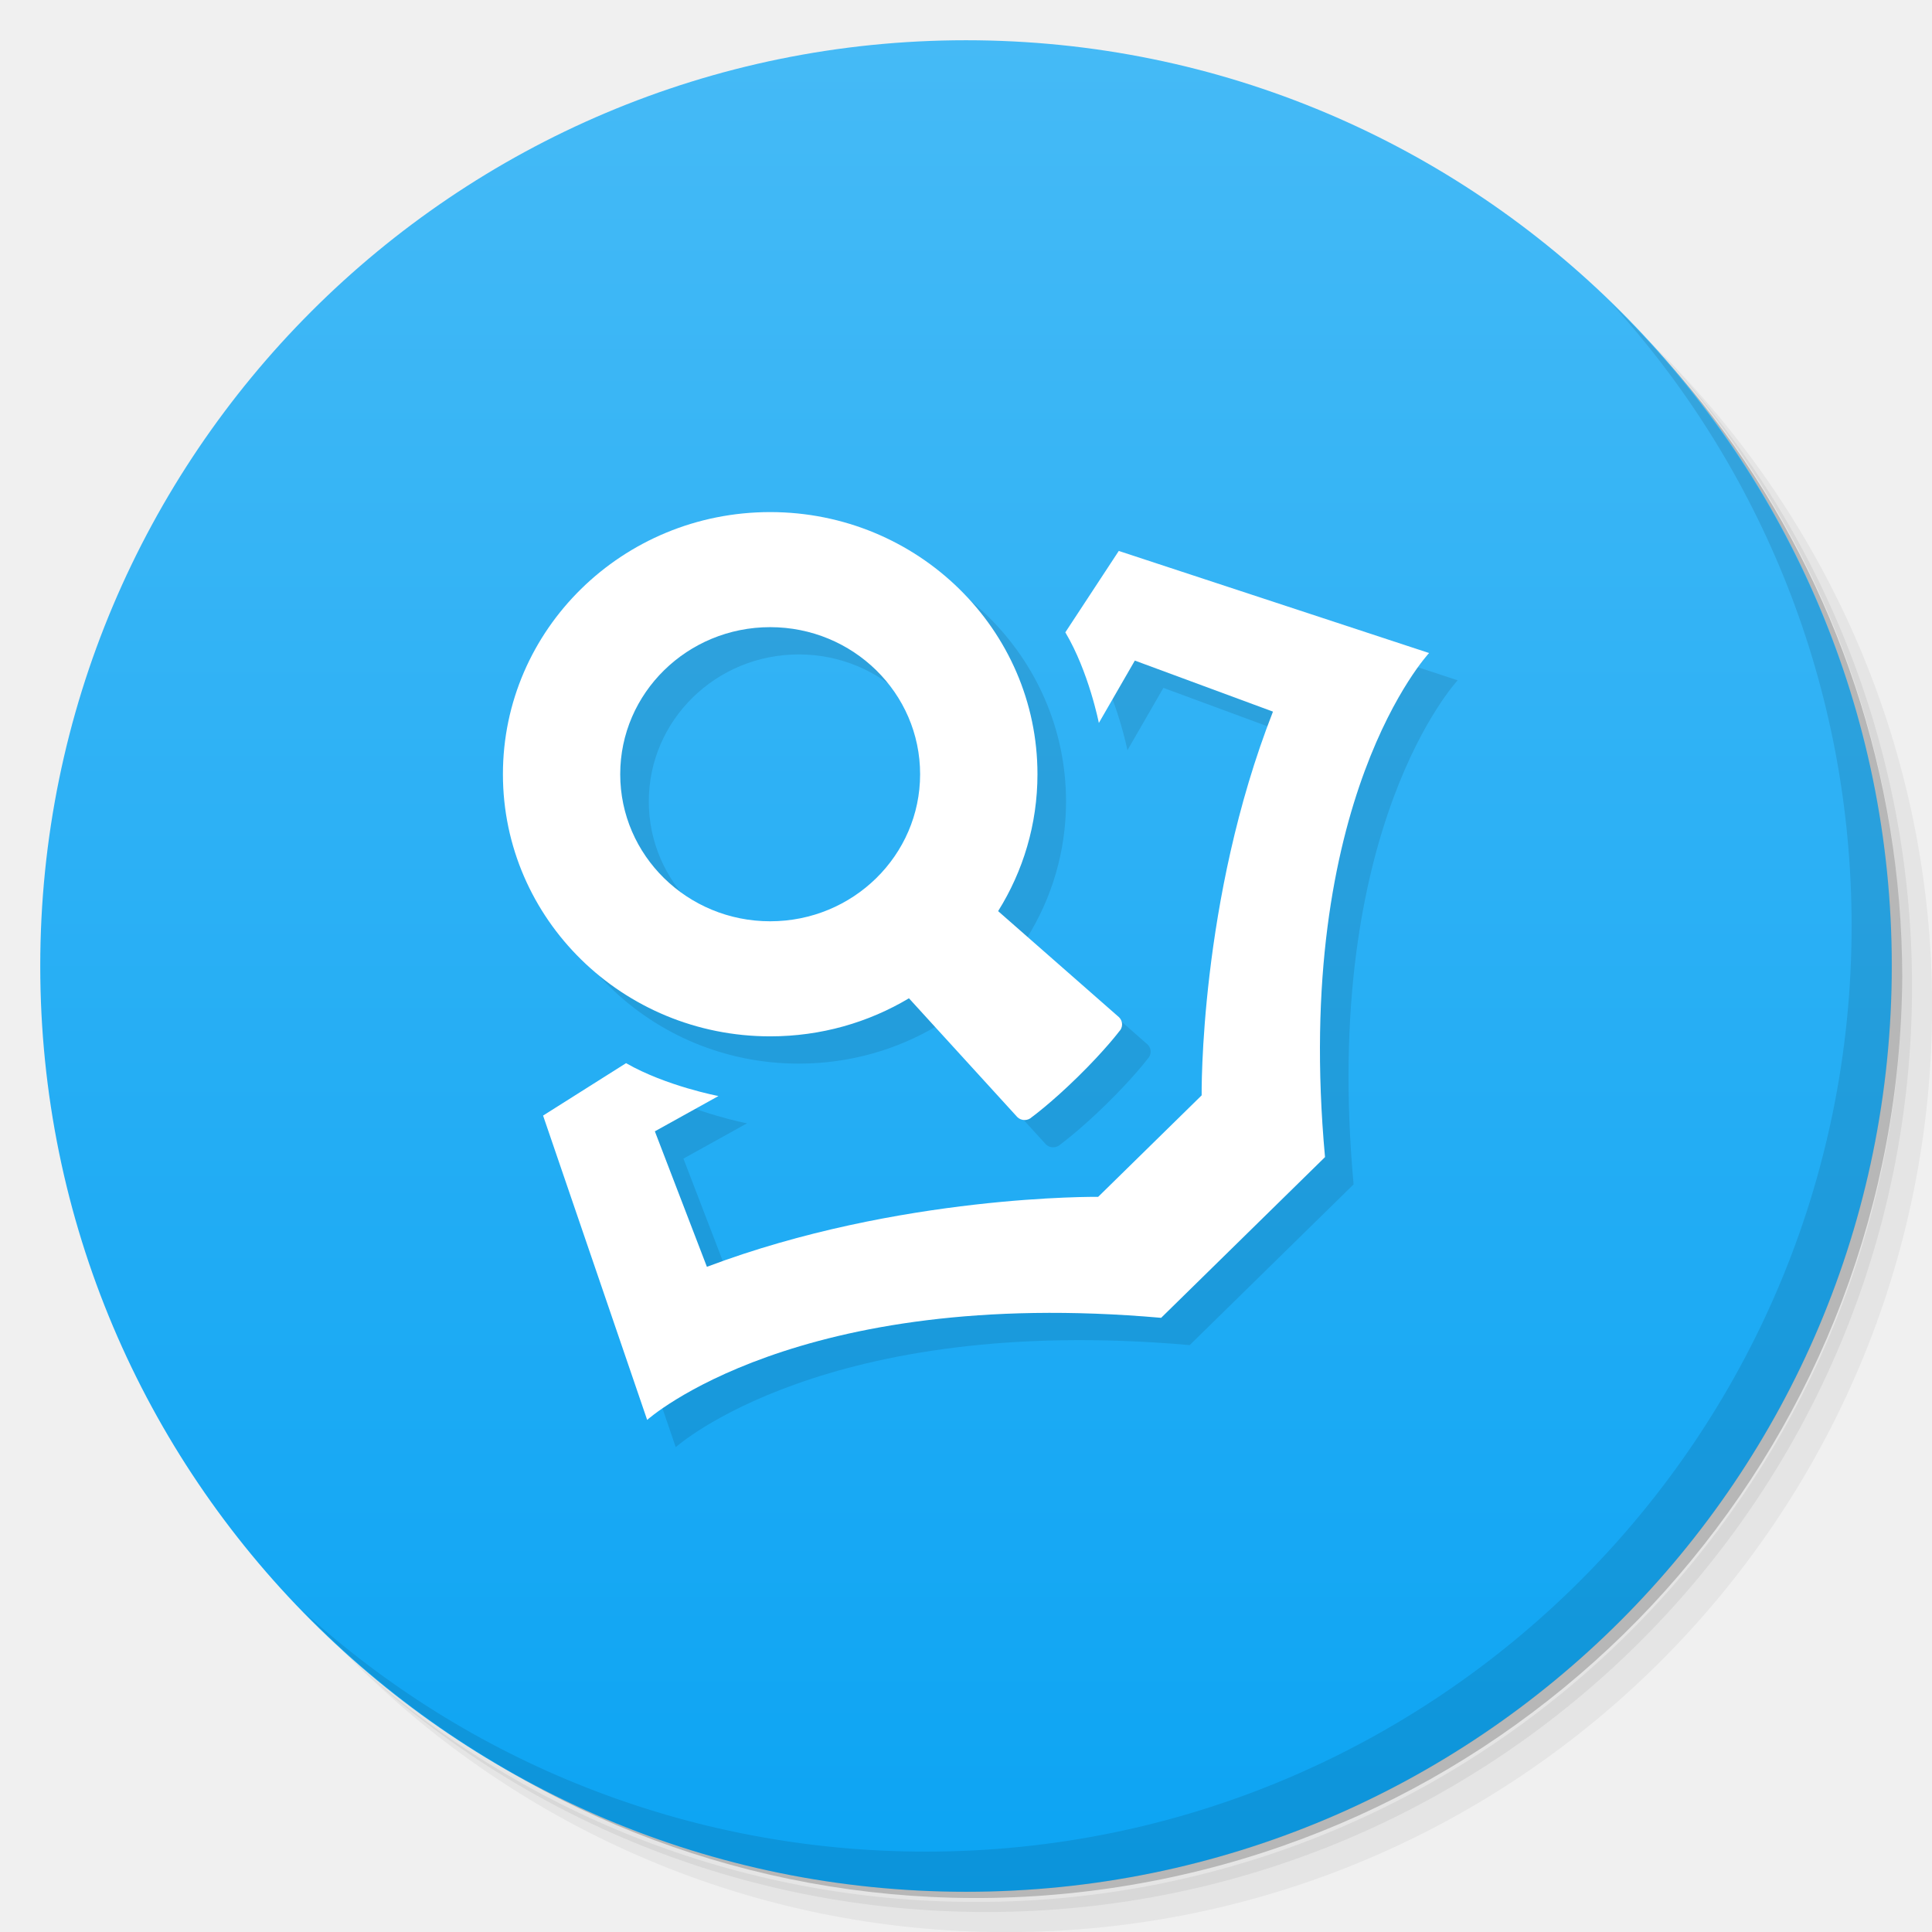
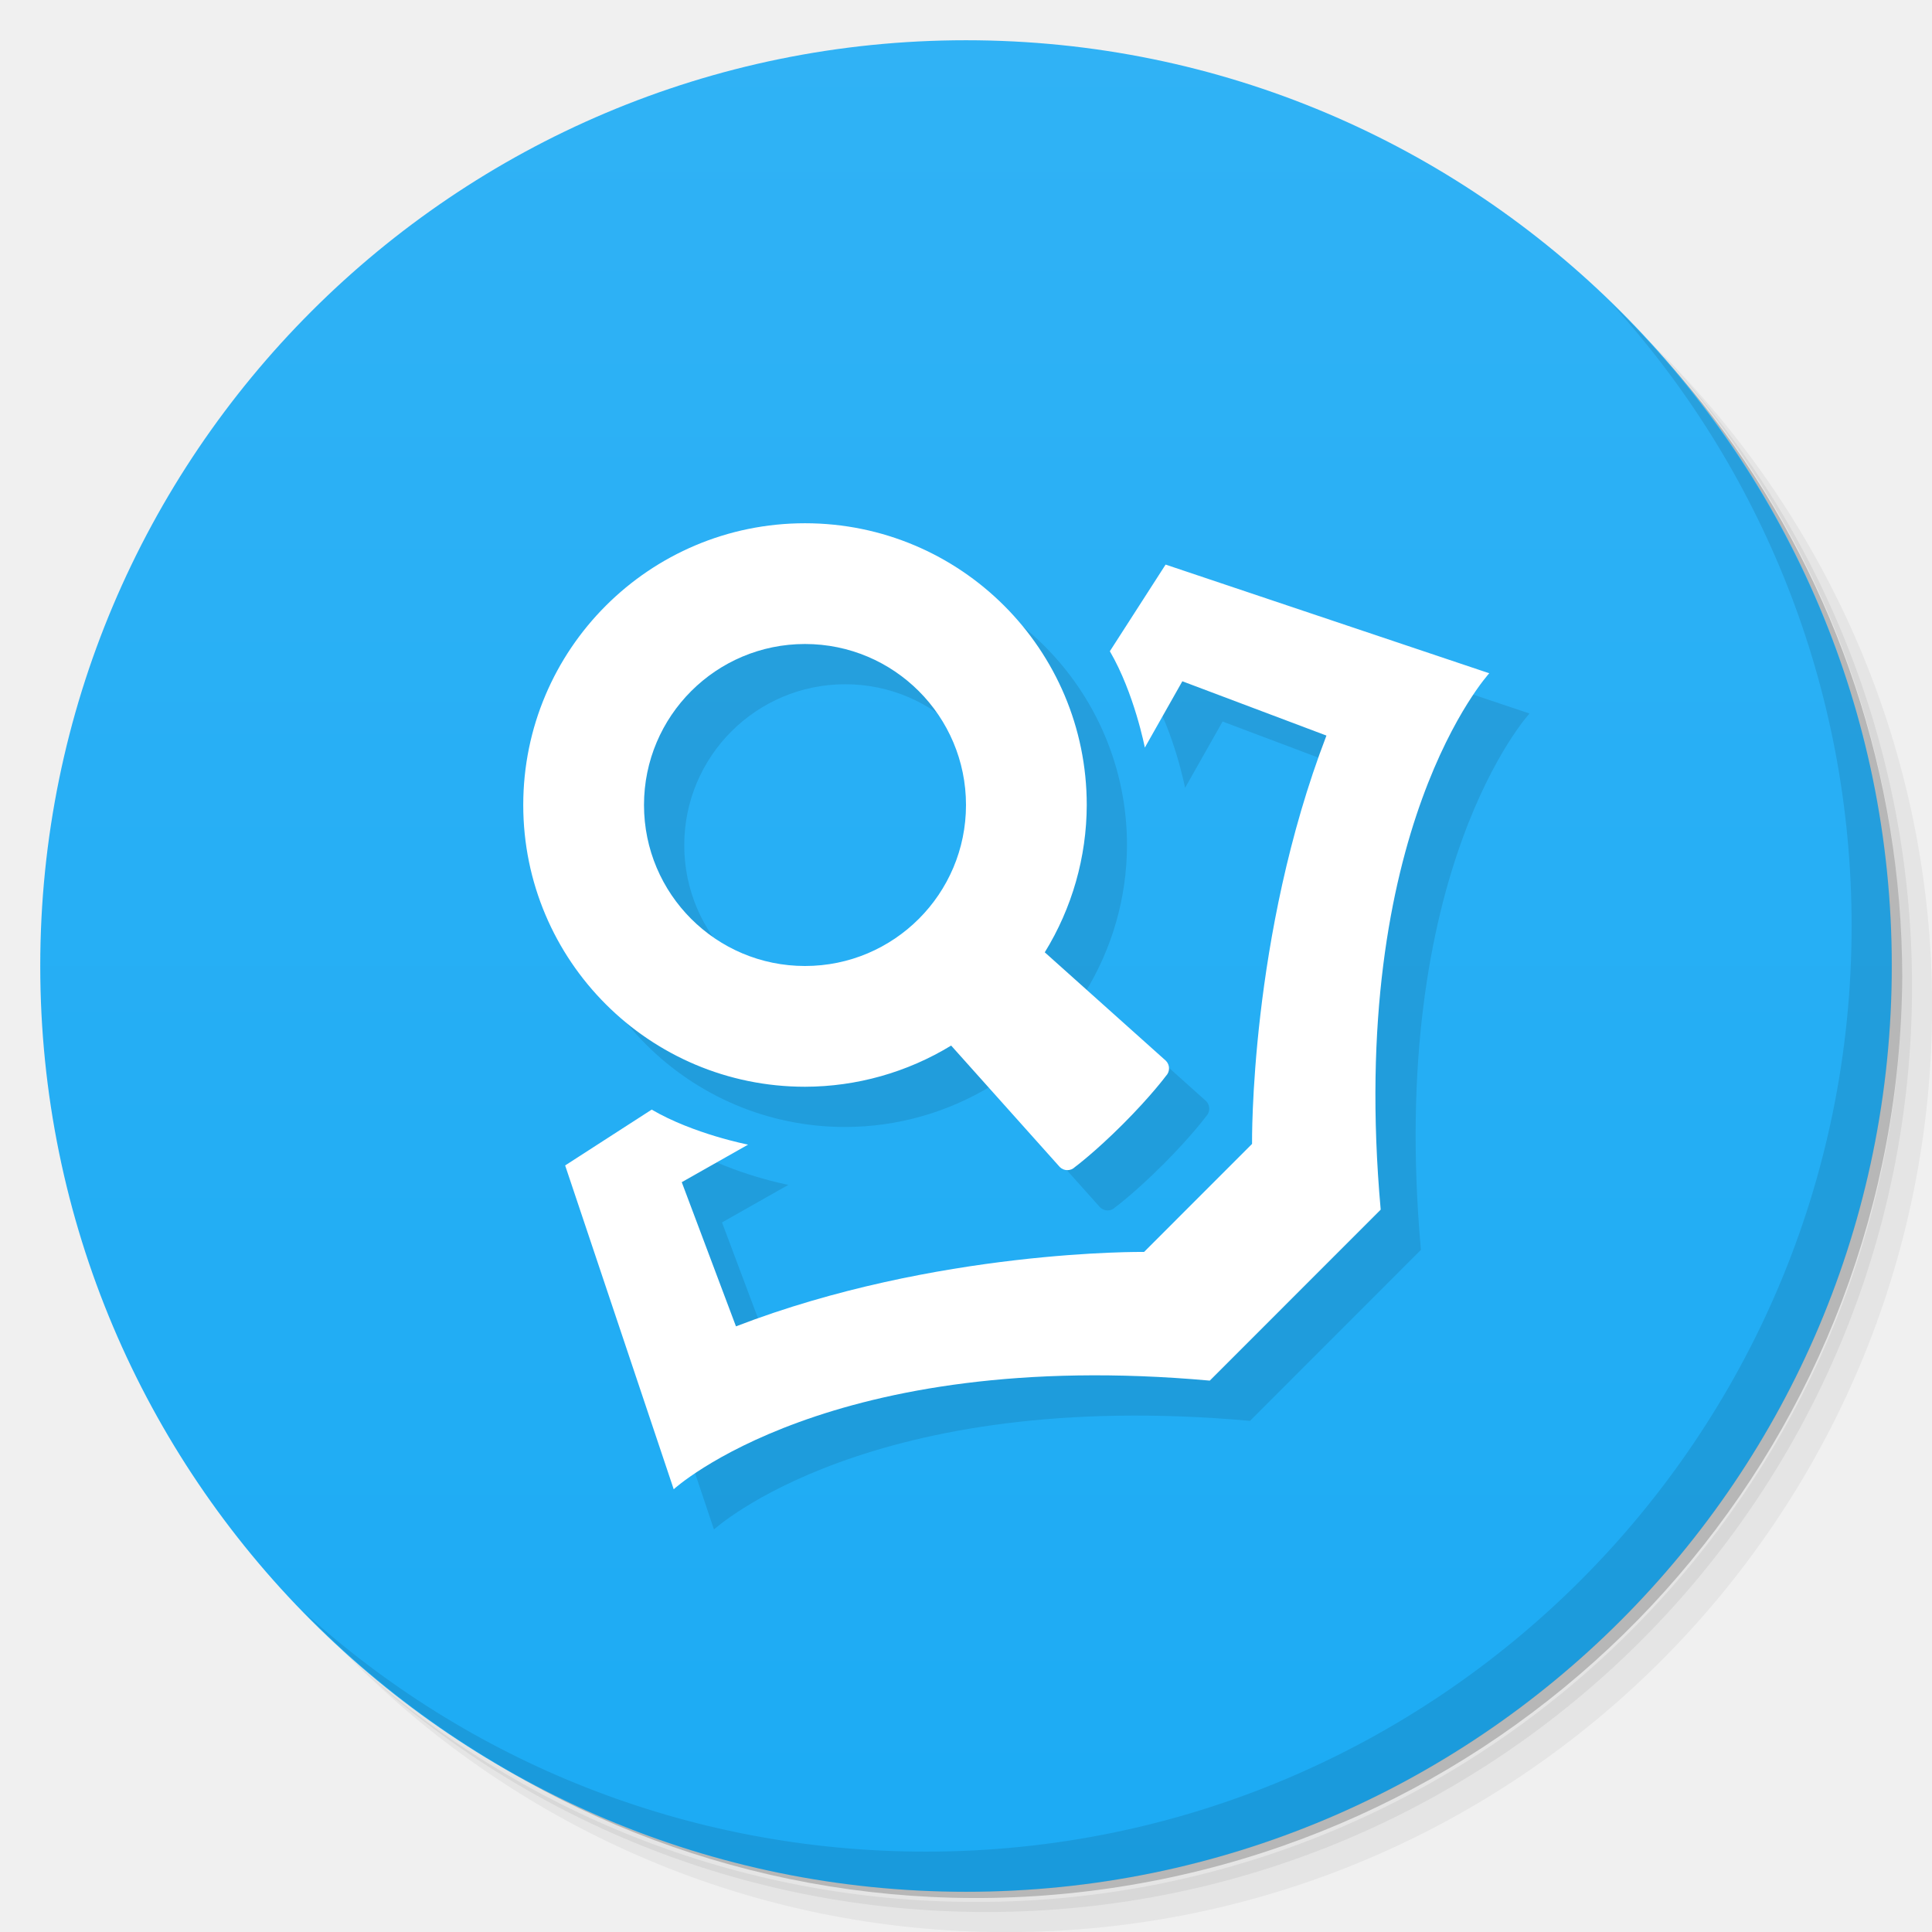
- <svg xmlns="http://www.w3.org/2000/svg" viewBox="0 0 48 48">
-   <defs>
-     <linearGradient id="bg-lg" x1="1" x2="47" gradientUnits="userSpaceOnUse" gradientTransform="matrix(0,-1,1,0,-1.5e-6,48)">
-       <stop style="stop-color:#0ca4f3;stop-opacity:1;" />
-       <stop offset="1" style="stop-color:#45baf6;stop-opacity:1;" />
+ <svg xmlns="http://www.w3.org/2000/svg" xmlns:xlink="http://www.w3.org/1999/xlink" viewBox="0 0 48 48" id="svg2" version="1.1">
+   <defs id="defs4">
+     <linearGradient id="linearGradient4196">
+       <stop style="stop-color:#30b2f5;stop-opacity:1;" offset="0" id="stop4198" />
+       <stop style="stop-color:#1cabf4;stop-opacity:1" offset="1" id="stop4200" />
    </linearGradient>
+     <linearGradient xlink:href="#linearGradient4196" id="linearGradient4202" x1="1" y1="24" x2="47" y2="24" gradientUnits="userSpaceOnUse" gradientTransform="matrix(0,1,-1,0,48,0)" />
  </defs>
  <g id="outter-shadow" transform="translate(0.00436415,0.00336415)">
-     <path d="m 36.31,5 c 5.859,4.062 9.688,10.831 9.688,18.5 0,12.426 -10.07,22.5 -22.5,22.5 -7.669,0 -14.438,-3.828 -18.5,-9.688 1.037,1.822 2.306,3.499 3.781,4.969 4.085,3.712 9.514,5.969 15.469,5.969 12.703,0 23,-10.298 23,-23 0,-5.954 -2.256,-11.384 -5.969,-15.469 C 39.81,7.306 38.132,6.037 36.31,5 z m 4.969,3.781 c 3.854,4.113 6.219,9.637 6.219,15.719 0,12.703 -10.297,23 -23,23 -6.081,0 -11.606,-2.364 -15.719,-6.219 4.16,4.144 9.883,6.719 16.219,6.719 12.703,0 23,-10.298 23,-23 0,-6.335 -2.575,-12.06 -6.719,-16.219 z" style="opacity:0.05" />
-     <path d="m 41.28,8.781 c 3.712,4.085 5.969,9.514 5.969,15.469 0,12.703 -10.297,23 -23,23 -5.954,0 -11.384,-2.256 -15.469,-5.969 4.113,3.854 9.637,6.219 15.719,6.219 12.703,0 23,-10.298 23,-23 0,-6.081 -2.364,-11.606 -6.219,-15.719 z" style="opacity:0.1" />
-     <path d="M 31.25,2.375 C 39.865,5.529 46,13.792 46,23.505 c 0,12.426 -10.07,22.5 -22.5,22.5 -9.708,0 -17.971,-6.135 -21.12,-14.75 a 23,23 0 0 0 44.875,-7 23,23 0 0 0 -16,-21.875 z" style="opacity:0.2" />
+     <path d="m 36.31,5 c 5.859,4.062 9.688,10.831 9.688,18.5 0,12.426 -10.07,22.5 -22.5,22.5 -7.669,0 -14.438,-3.828 -18.5,-9.688 1.037,1.822 2.306,3.499 3.781,4.969 4.085,3.712 9.514,5.969 15.469,5.969 12.703,0 23,-10.298 23,-23 0,-5.954 -2.256,-11.384 -5.969,-15.469 C 39.81,7.306 38.132,6.037 36.31,5 z m 4.969,3.781 c 3.854,4.113 6.219,9.637 6.219,15.719 0,12.703 -10.297,23 -23,23 -6.081,0 -11.606,-2.364 -15.719,-6.219 4.16,4.144 9.883,6.719 16.219,6.719 12.703,0 23,-10.298 23,-23 0,-6.335 -2.575,-12.06 -6.719,-16.219 z" style="opacity:0.05" id="path12" />
+     <path d="m 41.28,8.781 c 3.712,4.085 5.969,9.514 5.969,15.469 0,12.703 -10.297,23 -23,23 -5.954,0 -11.384,-2.256 -15.469,-5.969 4.113,3.854 9.637,6.219 15.719,6.219 12.703,0 23,-10.298 23,-23 0,-6.081 -2.364,-11.606 -6.219,-15.719 z" style="opacity:0.1" id="path14" />
+     <path d="M 31.25,2.375 C 39.865,5.529 46,13.792 46,23.505 c 0,12.426 -10.07,22.5 -22.5,22.5 -9.708,0 -17.971,-6.135 -21.12,-14.75 a 23,23 0 0 0 44.875,-7 23,23 0 0 0 -16,-21.875 z" style="opacity:0.2" id="path16" />
  </g>
-   <path id="circle" style="fill:url(#bg-lg);fill-opacity:1" d="M 24,1 C 36.703,1 47,11.297 47,24 47,36.703 36.703,47 24,47 11.297,47 1,36.703 1,24 1,11.297 11.297,1 24,1 z" />
+   <path id="circle" style="fill:url(#linearGradient4202);fill-opacity:1" d="M 47,24 C 47,36.703 36.703,47 24,47 11.297,47 1,36.703 1,24 1,11.297 11.297,1 24,1 36.703,1 47,11.297 47,24 Z" />
  <path id="inner-shadow" style="opacity:0.1" d="m 40.034,7.534 c 3.712,4.084 5.969,9.514 5.969,15.469 0,12.703 -10.297,23 -23,23 -5.954,0 -11.384,-2.256 -15.469,-5.969 4.178,4.291 10.01,6.969 16.469,6.969 12.703,0 23,-10.298 23,-23 0,-6.462 -2.677,-12.291 -6.969,-16.469 z" />
-   <g id="book-shadow" transform="matrix(0.6951685,0,0,0.6818005,7.275104,8.202425)" style="opacity:0.1;fill:#000000;fill-opacity:1">
-     <path style="fill:#000000;fill-opacity:1" id="path3935" d="m 30.551,26.033 -4.323,-3.868 c 0.891,-1.452 1.406,-3.16 1.406,-4.989 0,-5.275 -4.276,-9.552 -9.552,-9.552 -5.275,0 -9.552,4.276 -9.552,9.552 0,5.275 4.276,9.552 9.552,9.552 1.816,0 3.514,-0.507 4.959,-1.387 l 3.873,4.329 c 0.143,0.143 0.376,0.143 0.52,0 0,0 0.672,-0.496 1.647,-1.471 0.975,-0.975 1.471,-1.647 1.471,-1.647 0.142,-0.143 0.142,-0.376 -0.001,-0.519 z m -12.47,-3.498 c -2.96,0 -5.359,-2.399 -5.359,-5.359 0,-2.96 2.399,-5.359 5.359,-5.359 2.96,0 5.359,2.399 5.359,5.359 0,2.96 -2.399,5.359 -5.359,5.359 z" />
-     <path style="fill:#000000;fill-opacity:1" id="path3937" d="M 41.63,12.76 30.54,9.04 c 0,0 -1.626,2.526 -1.91,2.966 0.838,1.435 1.198,3.302 1.198,3.302 l 1.286,-2.273 4.937,1.86 c -2.64,6.865 -2.549,13.983 -2.549,13.983 l -3.699,3.699 c 0,0 -7.118,-0.092 -13.983,2.549 l -1.86,-4.937 2.273,-1.286 c 0,0 -1.867,-0.36 -3.302,-1.198 -0.44,0.283 -2.966,1.91 -2.966,1.91 l 3.72,11.09 c 0,0 5.327,-4.891 18.369,-3.72 l 5.857,-5.857 C 36.74,18.086 41.63,12.76 41.63,12.76 z" />
-   </g>
-   <g id="book" transform="matrix(0.6951685,0,0,0.6818005,6.565174,7.524632)">
-     <path d="m 30.551,26.033 -4.323,-3.868 c 0.891,-1.452 1.406,-3.16 1.406,-4.989 0,-5.275 -4.276,-9.552 -9.552,-9.552 -5.275,0 -9.552,4.276 -9.552,9.552 0,5.275 4.276,9.552 9.552,9.552 1.816,0 3.514,-0.507 4.959,-1.387 l 3.873,4.329 c 0.143,0.143 0.376,0.143 0.52,0 0,0 0.672,-0.496 1.647,-1.471 0.975,-0.975 1.471,-1.647 1.471,-1.647 0.142,-0.143 0.142,-0.376 -0.001,-0.519 z m -12.47,-3.498 c -2.96,0 -5.359,-2.399 -5.359,-5.359 0,-2.96 2.399,-5.359 5.359,-5.359 2.96,0 5.359,2.399 5.359,5.359 0,2.96 -2.399,5.359 -5.359,5.359 z" style="fill:#ffffff" />
-     <path d="M 41.63,12.76 30.54,9.04 c 0,0 -1.626,2.526 -1.91,2.966 0.838,1.435 1.198,3.302 1.198,3.302 l 1.286,-2.273 4.937,1.86 c -2.64,6.865 -2.549,13.983 -2.549,13.983 l -3.699,3.699 c 0,0 -7.118,-0.092 -13.983,2.549 l -1.86,-4.937 2.273,-1.286 c 0,0 -1.867,-0.36 -3.302,-1.198 -0.44,0.283 -2.966,1.91 -2.966,1.91 l 3.72,11.09 c 0,0 5.327,-4.891 18.369,-3.72 l 5.857,-5.857 C 36.74,18.086 41.63,12.76 41.63,12.76 z" style="fill:#ffffff" />
-   </g>
+   <path id="path4204" d="m 21,14 a 7,7 0 0 0 -7,7 7,7 0 0 0 7,7 7,7 0 0 0 3.631,-1.023 l 2.699,3.018 c 0.104,0.104 0.273,0.104 0.377,0 0,0 0.486,-0.359 1.193,-1.066 0.707,-0.707 1.066,-1.195 1.066,-1.195 0.103,-0.104 0.104,-0.273 0,-0.377 L 26.957,24.66 A 7,7 0 0 0 28,21 7,7 0 0 0 21,14 Z m 8.959,1.027 c 0,0 -1.179,1.833 -1.385,2.152 0.608,1.041 0.869,2.395 0.869,2.395 l 0.932,-1.648 3.58,1.35 c -1.914,4.981 -1.848,10.145 -1.848,10.145 l -2.684,2.684 c 0,0 -5.161,-0.066 -10.139,1.85 L 17.938,30.371 19.586,29.438 c 0,0 -1.354,-0.261 -2.395,-0.869 -0.319,0.205 -2.15,1.387 -2.15,1.387 L 17.738,38 c 0,0 3.862,-3.549 13.318,-2.699 l 4.246,-4.248 C 34.454,21.591 38,17.727 38,17.727 L 29.959,15.027 Z M 21,17 a 4,4 0 0 1 4,4 4,4 0 0 1 -4,4 4,4 0 0 1 -4,-4 4,4 0 0 1 4,-4 z" style="fill:#000000;fill-opacity:1;opacity:0.1" />
+   <path style="fill:#ffffff" d="M 20 13 A 7 7 0 0 0 13 20 A 7 7 0 0 0 20 27 A 7 7 0 0 0 23.631 25.977 L 26.33 28.994 C 26.434 29.098 26.603 29.098 26.707 28.994 C 26.707 28.994 27.193 28.635 27.9 27.928 C 28.607 27.22 28.967 26.732 28.967 26.732 C 29.07 26.629 29.07 26.459 28.967 26.355 L 25.957 23.66 A 7 7 0 0 0 27 20 A 7 7 0 0 0 20 13 z M 28.959 14.027 C 28.959 14.027 27.78 15.86 27.574 16.18 C 28.182 17.221 28.443 18.574 28.443 18.574 L 29.375 16.926 L 32.955 18.275 C 31.041 23.256 31.107 28.42 31.107 28.42 L 28.424 31.104 C 28.424 31.104 23.263 31.037 18.285 32.953 L 16.938 29.371 L 18.586 28.438 C 18.586 28.438 17.232 28.176 16.191 27.568 C 15.872 27.774 14.041 28.955 14.041 28.955 L 16.738 37 C 16.738 37 20.6 33.451 30.057 34.301 L 34.303 30.053 C 33.454 20.591 37 16.727 37 16.727 L 28.959 14.027 z M 20 16 A 4 4 0 0 1 24 20 A 4 4 0 0 1 20 24 A 4 4 0 0 1 16 20 A 4 4 0 0 1 20 16 z " id="path24" />
</svg>
